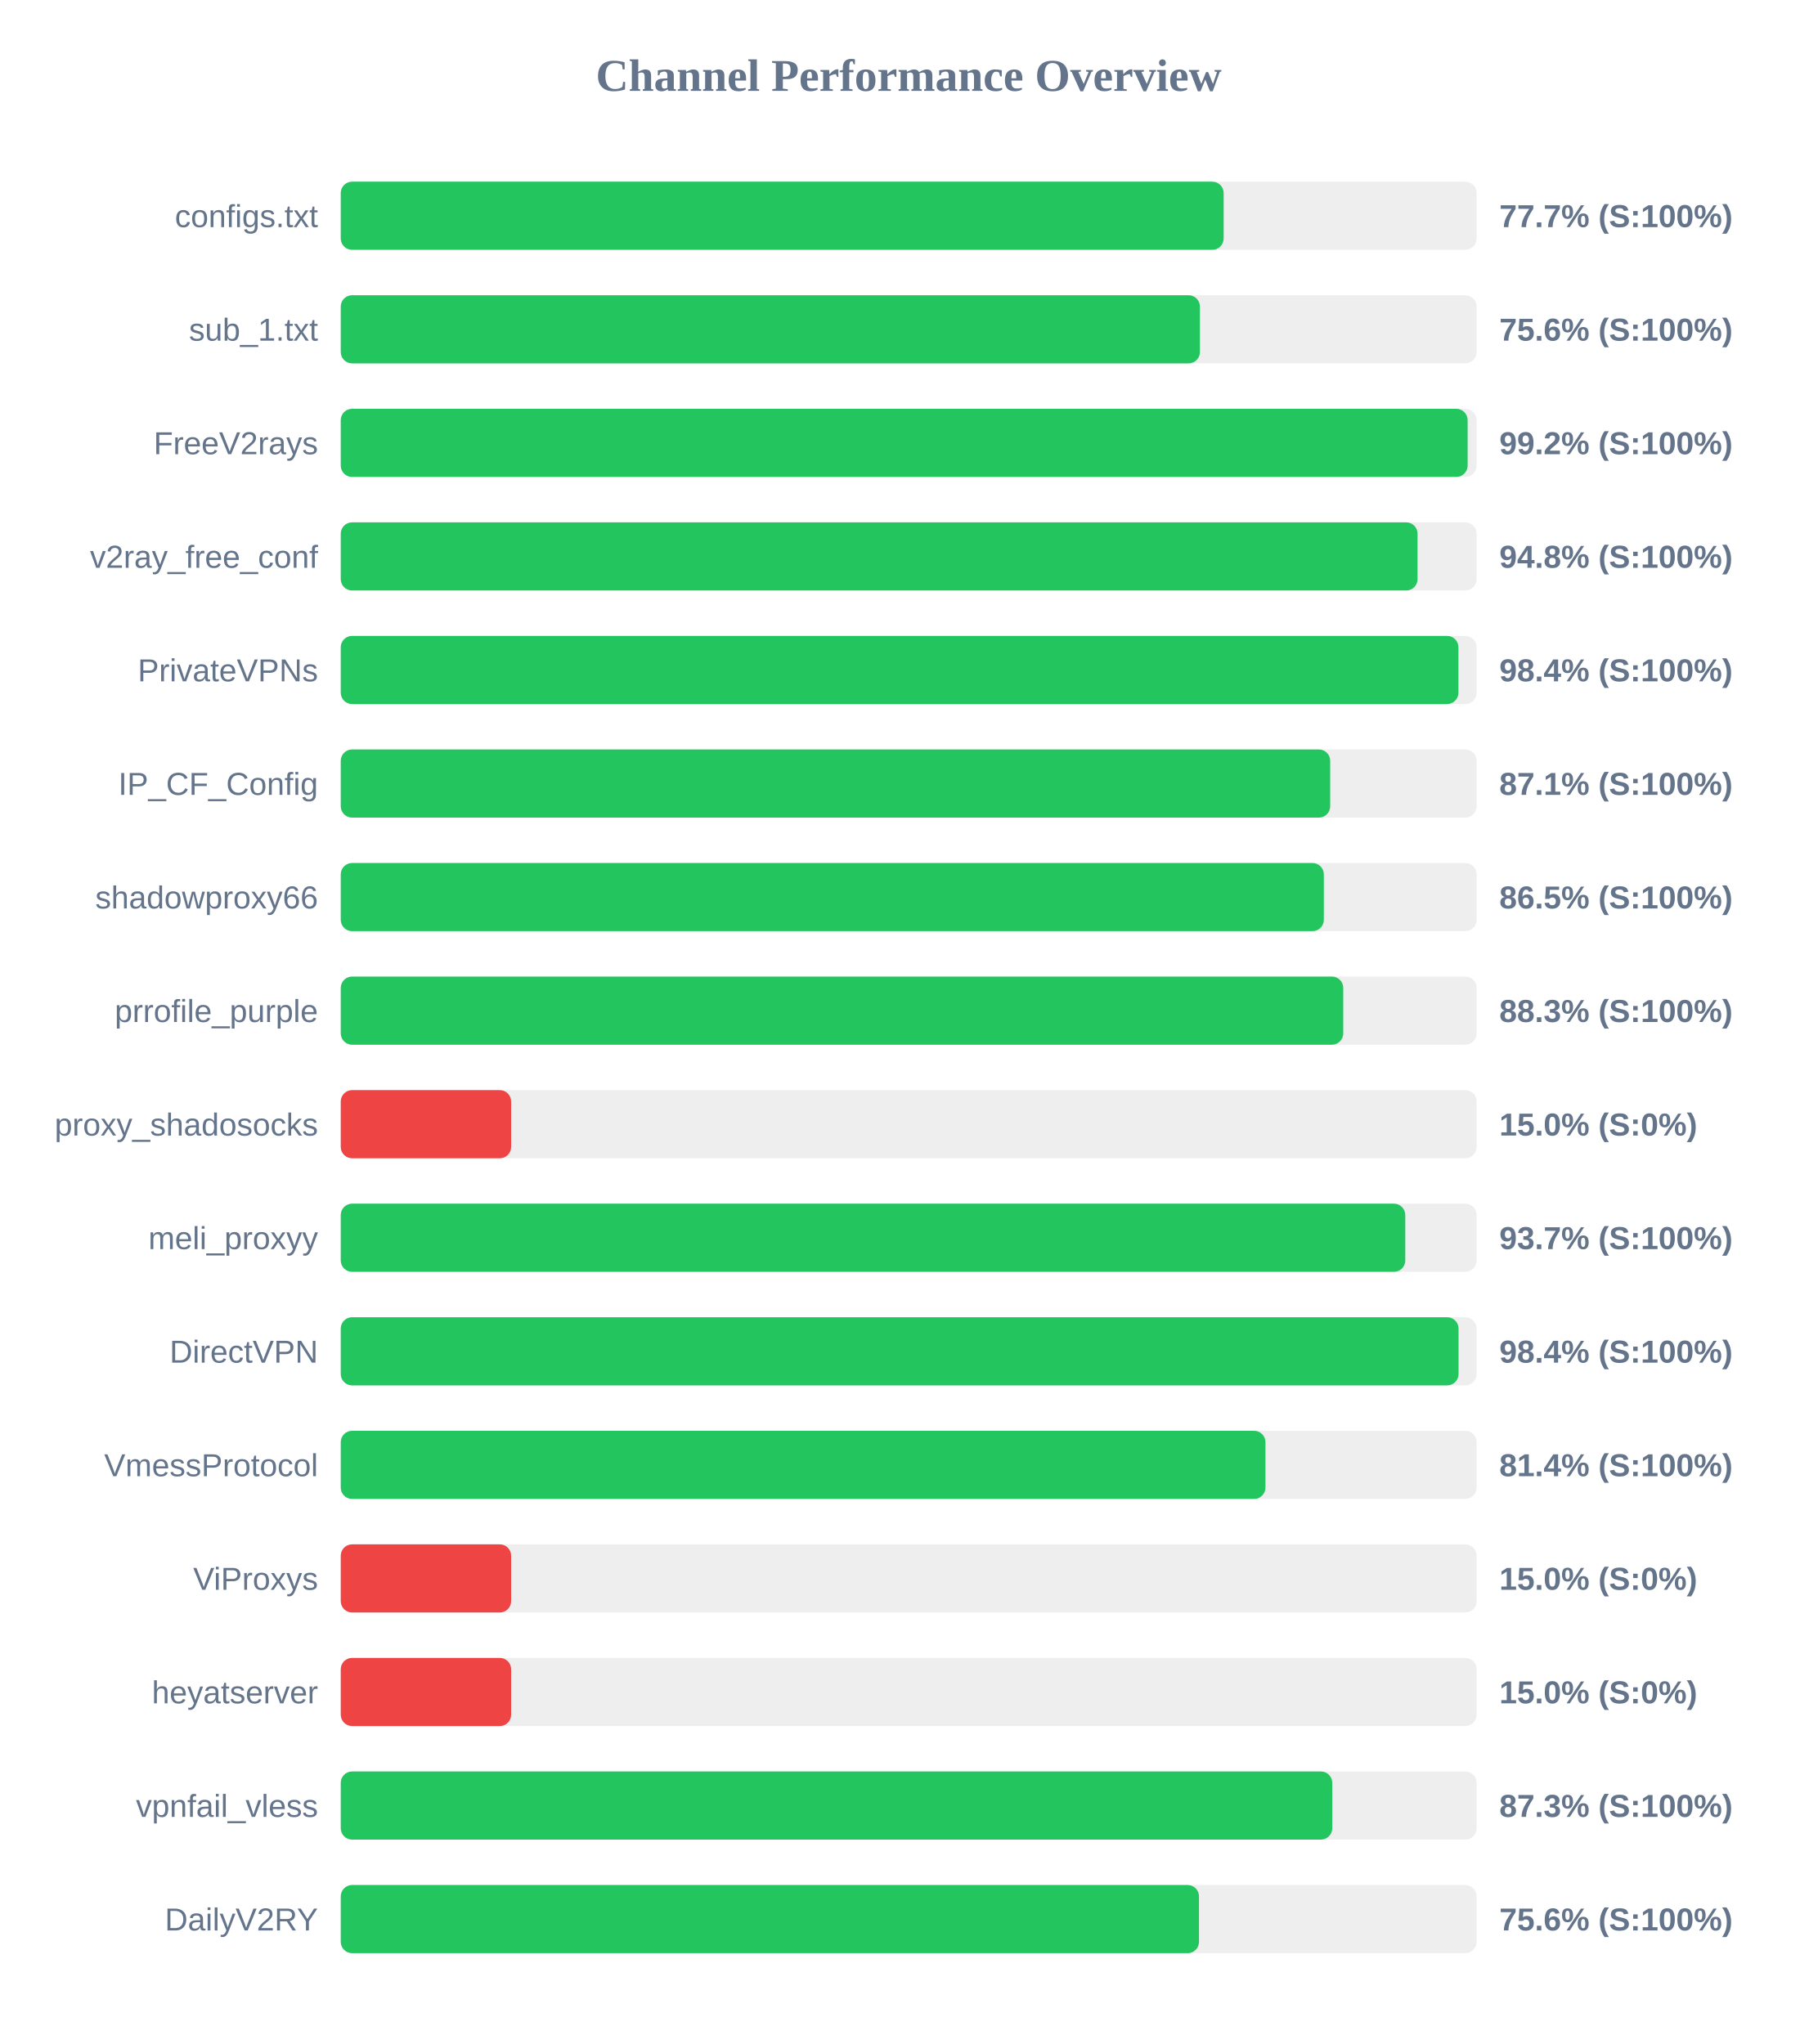
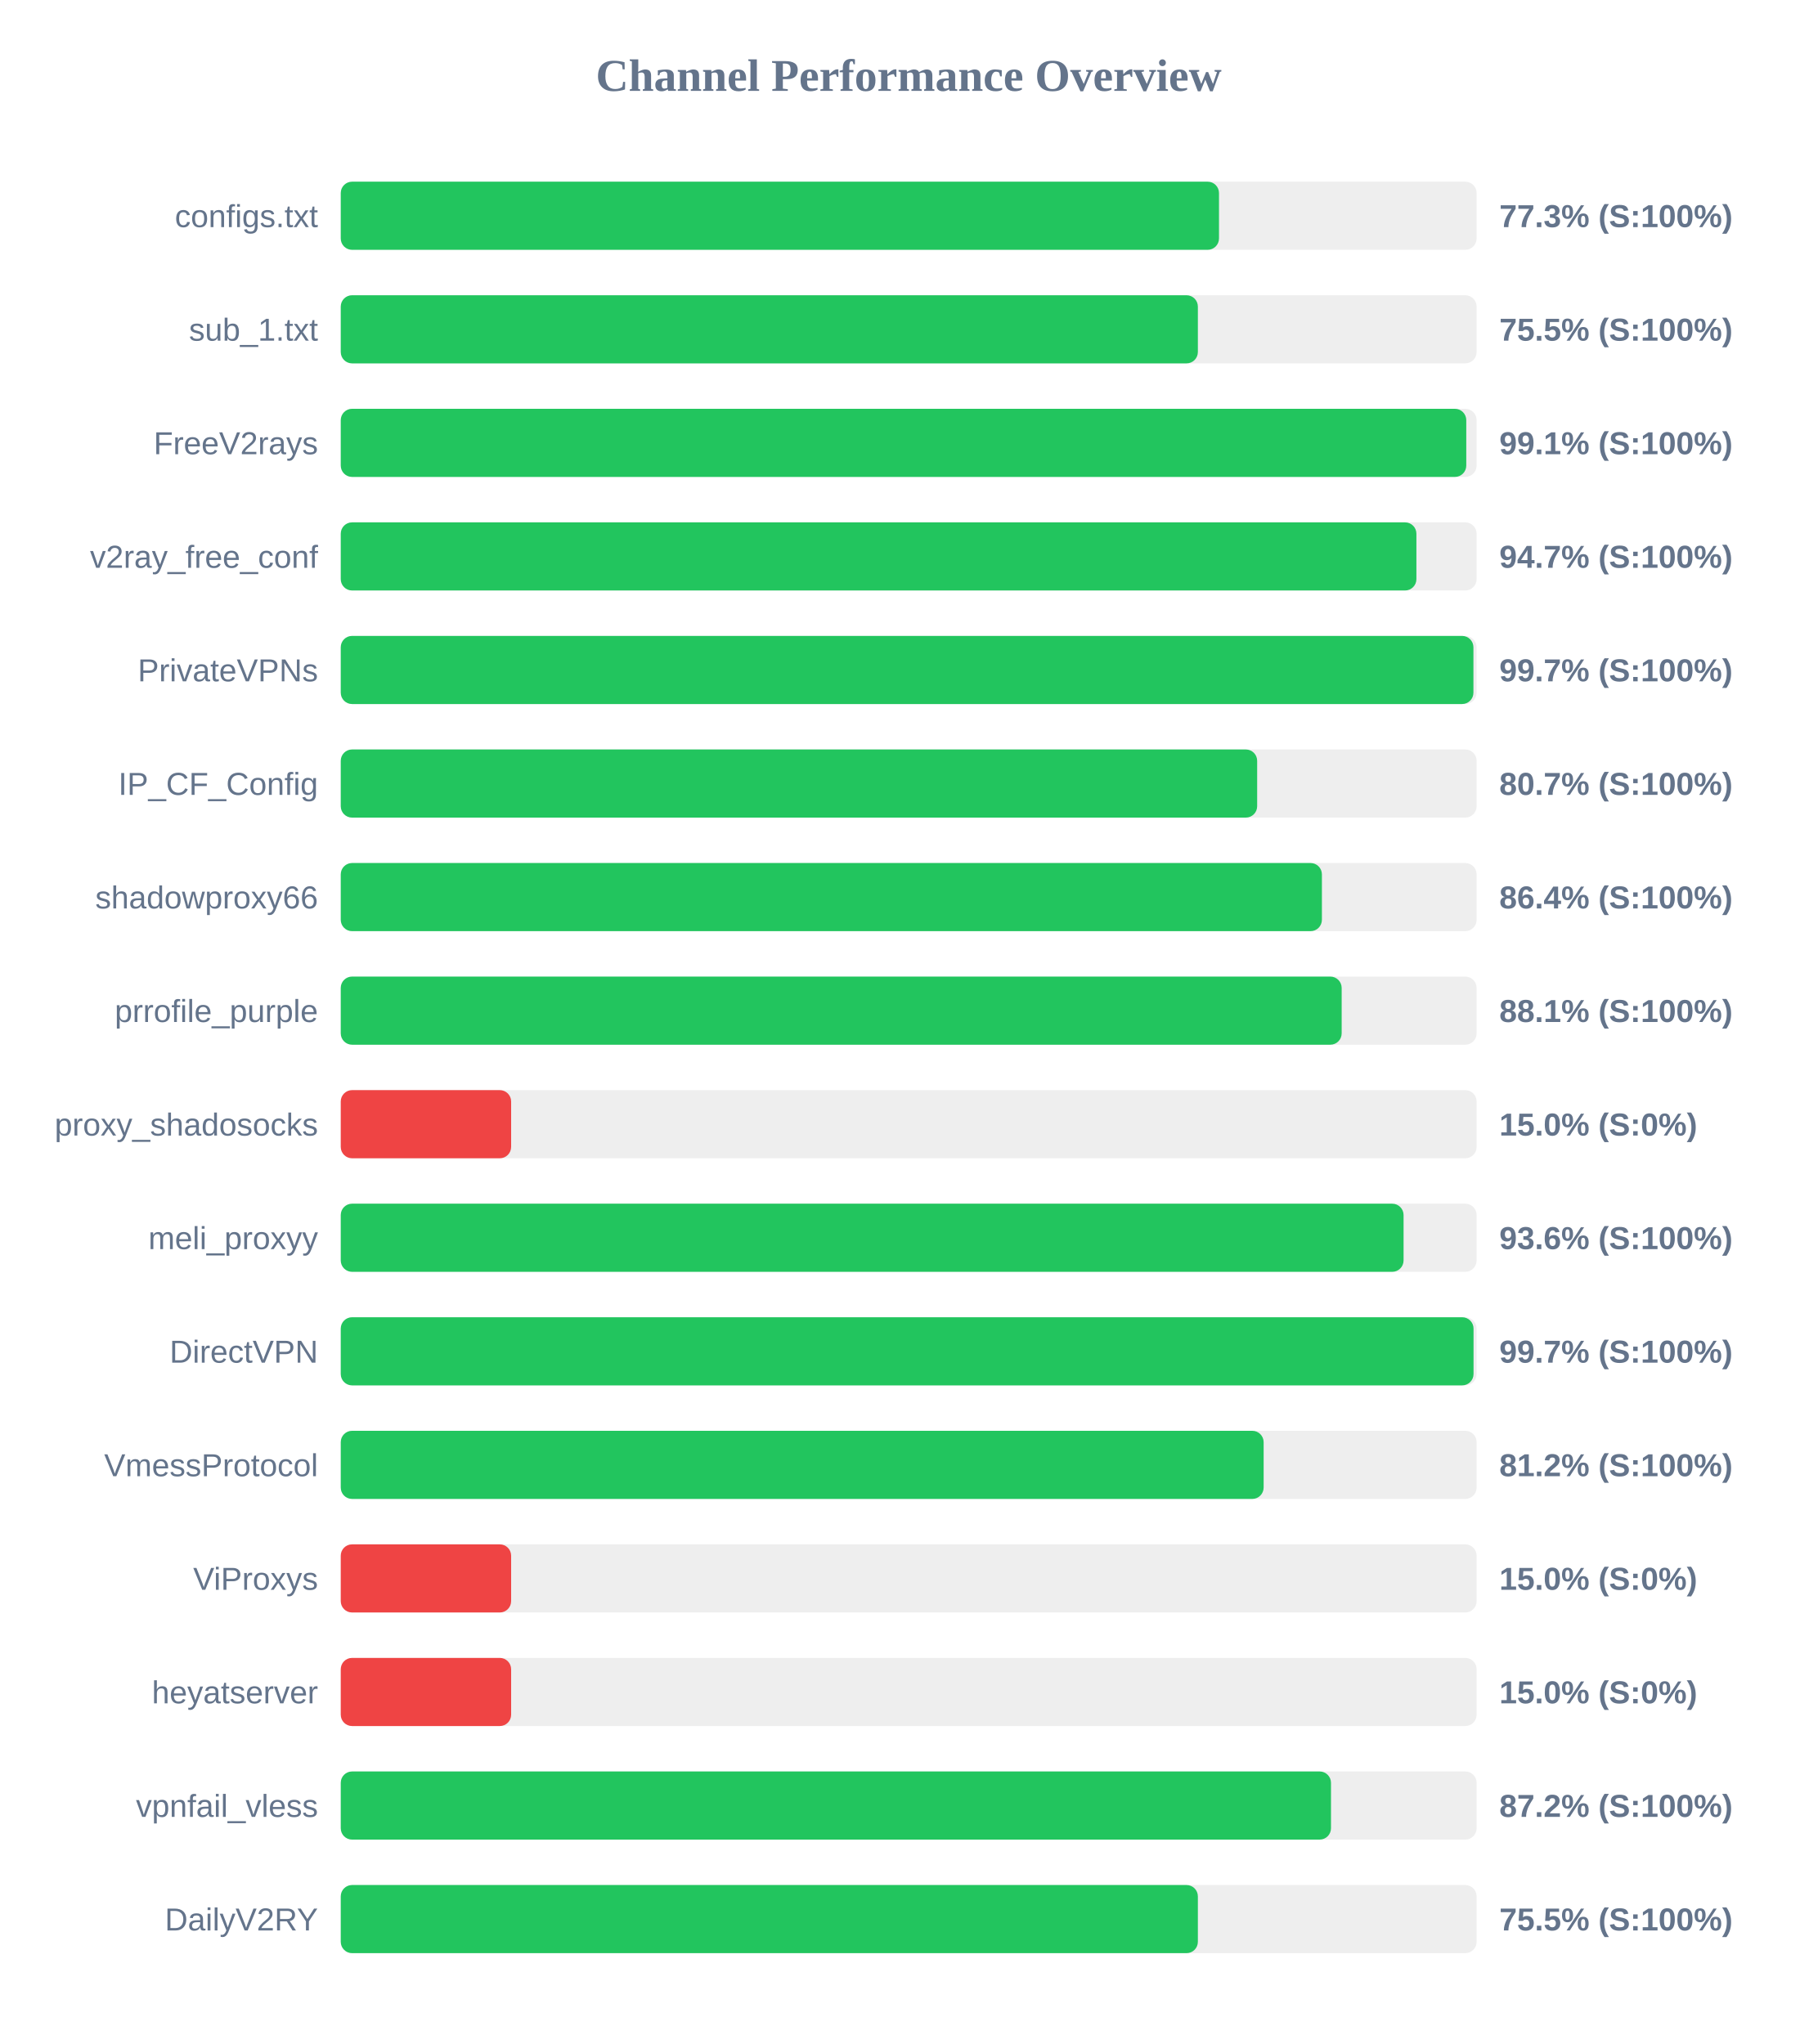
<svg xmlns="http://www.w3.org/2000/svg" width="800" height="900" version="1.1">
  <style>
        .row { font: 14px Arial; fill: #64748b; }
        .score { font: bold 14px Arial; fill: #64748b; }
    </style>
  <text x="400" y="40" text-anchor="middle" font-size="20px" font-weight="bold" fill="#64748b">Channel Performance Overview</text>
  <rect x="150" y="80" width="500" height="30" fill="#eee" rx="5" />
-   <rect x="150" y="80" width="388.65" height="30" fill="#22c55e" rx="5" />
+   <rect x="150" y="80" width="386.6" height="30" fill="#22c55e" rx="5" />
  <text x="140" y="100" text-anchor="end" class="row">configs.txt</text>
-   <text x="660" y="100" text-anchor="start" class="score">77.7% (S:100%)</text>
+   <text x="660" y="100" text-anchor="start" class="score">77.3% (S:100%)</text>
  <rect x="150" y="130" width="500" height="30" fill="#eee" rx="5" />
-   <rect x="150" y="130" width="378.2" height="30" fill="#22c55e" rx="5" />
+   <rect x="150" y="130" width="377.3" height="30" fill="#22c55e" rx="5" />
  <text x="140" y="150" text-anchor="end" class="row">sub_1.txt</text>
-   <text x="660" y="150" text-anchor="start" class="score">75.6% (S:100%)</text>
+   <text x="660" y="150" text-anchor="start" class="score">75.5% (S:100%)</text>
  <rect x="150" y="180" width="500" height="30" fill="#eee" rx="5" />
-   <rect x="150" y="180" width="496.05" height="30" fill="#22c55e" rx="5" />
+   <rect x="150" y="180" width="495.45" height="30" fill="#22c55e" rx="5" />
  <text x="140" y="200" text-anchor="end" class="row">FreeV2rays</text>
-   <text x="660" y="200" text-anchor="start" class="score">99.2% (S:100%)</text>
+   <text x="660" y="200" text-anchor="start" class="score">99.1% (S:100%)</text>
  <rect x="150" y="230" width="500" height="30" fill="#eee" rx="5" />
-   <rect x="150" y="230" width="474.0" height="30" fill="#22c55e" rx="5" />
+   <rect x="150" y="230" width="473.5" height="30" fill="#22c55e" rx="5" />
  <text x="140" y="250" text-anchor="end" class="row">v2ray_free_conf</text>
-   <text x="660" y="250" text-anchor="start" class="score">94.8% (S:100%)</text>
+   <text x="660" y="250" text-anchor="start" class="score">94.7% (S:100%)</text>
  <rect x="150" y="280" width="500" height="30" fill="#eee" rx="5" />
-   <rect x="150" y="280" width="492.0" height="30" fill="#22c55e" rx="5" />
+   <rect x="150" y="280" width="498.6" height="30" fill="#22c55e" rx="5" />
  <text x="140" y="300" text-anchor="end" class="row">PrivateVPNs</text>
-   <text x="660" y="300" text-anchor="start" class="score">98.4% (S:100%)</text>
+   <text x="660" y="300" text-anchor="start" class="score">99.7% (S:100%)</text>
  <rect x="150" y="330" width="500" height="30" fill="#eee" rx="5" />
-   <rect x="150" y="330" width="435.55" height="30" fill="#22c55e" rx="5" />
+   <rect x="150" y="330" width="403.4" height="30" fill="#22c55e" rx="5" />
  <text x="140" y="350" text-anchor="end" class="row">IP_CF_Config</text>
-   <text x="660" y="350" text-anchor="start" class="score">87.1% (S:100%)</text>
+   <text x="660" y="350" text-anchor="start" class="score">80.7% (S:100%)</text>
  <rect x="150" y="380" width="500" height="30" fill="#eee" rx="5" />
-   <rect x="150" y="380" width="432.75" height="30" fill="#22c55e" rx="5" />
+   <rect x="150" y="380" width="431.9" height="30" fill="#22c55e" rx="5" />
  <text x="140" y="400" text-anchor="end" class="row">shadowproxy66</text>
-   <text x="660" y="400" text-anchor="start" class="score">86.5% (S:100%)</text>
+   <text x="660" y="400" text-anchor="start" class="score">86.4% (S:100%)</text>
  <rect x="150" y="430" width="500" height="30" fill="#eee" rx="5" />
-   <rect x="150" y="430" width="441.3" height="30" fill="#22c55e" rx="5" />
+   <rect x="150" y="430" width="440.6" height="30" fill="#22c55e" rx="5" />
  <text x="140" y="450" text-anchor="end" class="row">prrofile_purple</text>
-   <text x="660" y="450" text-anchor="start" class="score">88.3% (S:100%)</text>
+   <text x="660" y="450" text-anchor="start" class="score">88.1% (S:100%)</text>
  <rect x="150" y="480" width="500" height="30" fill="#eee" rx="5" />
  <rect x="150" y="480" width="75.0" height="30" fill="#ef4444" rx="5" />
  <text x="140" y="500" text-anchor="end" class="row">proxy_shadosocks</text>
  <text x="660" y="500" text-anchor="start" class="score">15.0% (S:0%)</text>
  <rect x="150" y="530" width="500" height="30" fill="#eee" rx="5" />
-   <rect x="150" y="530" width="468.6" height="30" fill="#22c55e" rx="5" />
+   <rect x="150" y="530" width="467.85" height="30" fill="#22c55e" rx="5" />
  <text x="140" y="550" text-anchor="end" class="row">meli_proxyy</text>
-   <text x="660" y="550" text-anchor="start" class="score">93.7% (S:100%)</text>
+   <text x="660" y="550" text-anchor="start" class="score">93.6% (S:100%)</text>
  <rect x="150" y="580" width="500" height="30" fill="#eee" rx="5" />
-   <rect x="150" y="580" width="492.05" height="30" fill="#22c55e" rx="5" />
+   <rect x="150" y="580" width="498.65" height="30" fill="#22c55e" rx="5" />
  <text x="140" y="600" text-anchor="end" class="row">DirectVPN</text>
-   <text x="660" y="600" text-anchor="start" class="score">98.4% (S:100%)</text>
+   <text x="660" y="600" text-anchor="start" class="score">99.7% (S:100%)</text>
  <rect x="150" y="630" width="500" height="30" fill="#eee" rx="5" />
-   <rect x="150" y="630" width="407.05" height="30" fill="#22c55e" rx="5" />
+   <rect x="150" y="630" width="406.25" height="30" fill="#22c55e" rx="5" />
  <text x="140" y="650" text-anchor="end" class="row">VmessProtocol</text>
-   <text x="660" y="650" text-anchor="start" class="score">81.4% (S:100%)</text>
+   <text x="660" y="650" text-anchor="start" class="score">81.2% (S:100%)</text>
  <rect x="150" y="680" width="500" height="30" fill="#eee" rx="5" />
  <rect x="150" y="680" width="75.0" height="30" fill="#ef4444" rx="5" />
  <text x="140" y="700" text-anchor="end" class="row">ViProxys</text>
  <text x="660" y="700" text-anchor="start" class="score">15.0% (S:0%)</text>
  <rect x="150" y="730" width="500" height="30" fill="#eee" rx="5" />
  <rect x="150" y="730" width="75.0" height="30" fill="#ef4444" rx="5" />
  <text x="140" y="750" text-anchor="end" class="row">heyatserver</text>
  <text x="660" y="750" text-anchor="start" class="score">15.0% (S:0%)</text>
  <rect x="150" y="780" width="500" height="30" fill="#eee" rx="5" />
-   <rect x="150" y="780" width="436.45" height="30" fill="#22c55e" rx="5" />
+   <rect x="150" y="780" width="435.9" height="30" fill="#22c55e" rx="5" />
  <text x="140" y="800" text-anchor="end" class="row">vpnfail_vless</text>
-   <text x="660" y="800" text-anchor="start" class="score">87.3% (S:100%)</text>
+   <text x="660" y="800" text-anchor="start" class="score">87.2% (S:100%)</text>
  <rect x="150" y="830" width="500" height="30" fill="#eee" rx="5" />
-   <rect x="150" y="830" width="377.8" height="30" fill="#22c55e" rx="5" />
+   <rect x="150" y="830" width="377.3" height="30" fill="#22c55e" rx="5" />
  <text x="140" y="850" text-anchor="end" class="row">DailyV2RY</text>
-   <text x="660" y="850" text-anchor="start" class="score">75.6% (S:100%)</text>
+   <text x="660" y="850" text-anchor="start" class="score">75.5% (S:100%)</text>
</svg>
